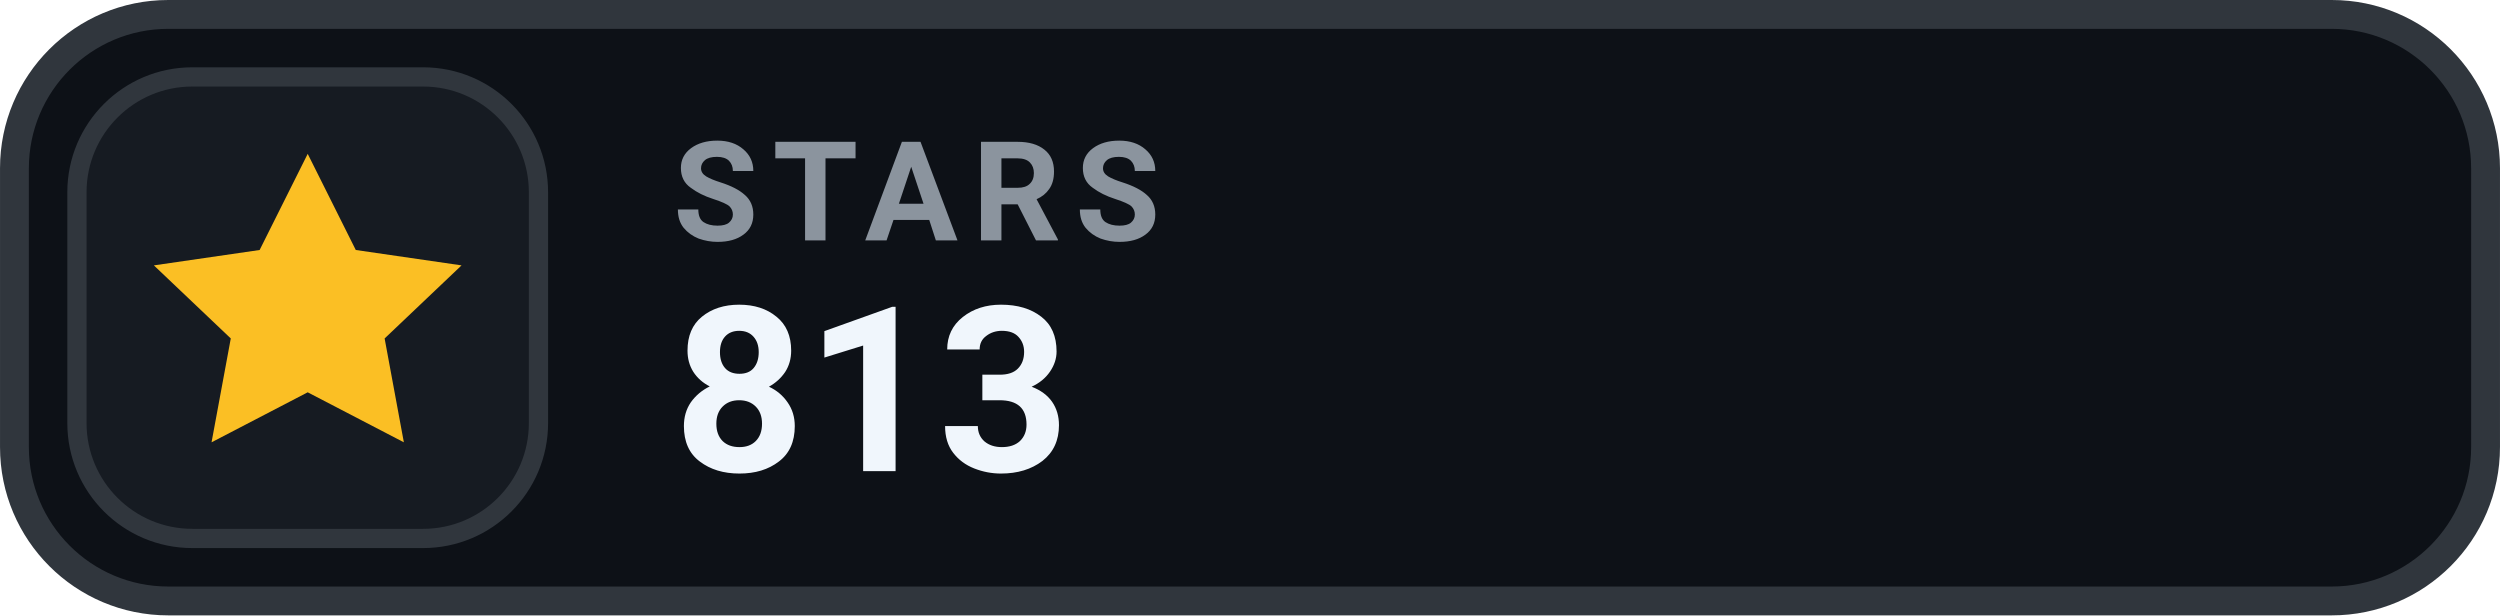
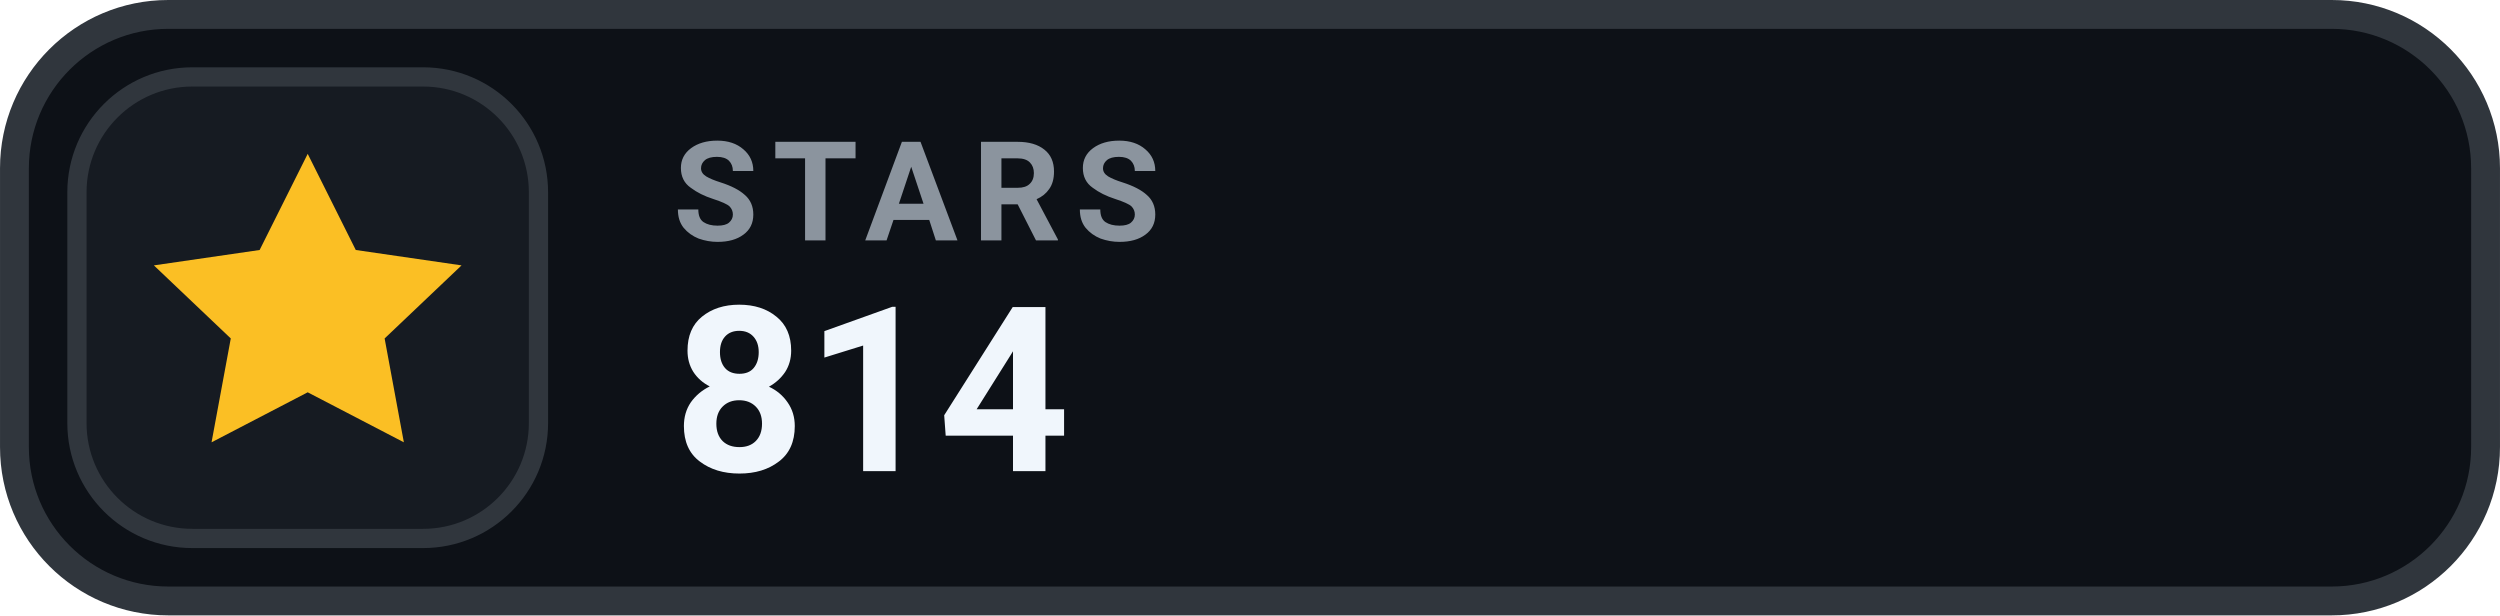
- <svg xmlns="http://www.w3.org/2000/svg" width="126" height="31.015" viewBox="0 0 130 32" role="img" aria-label="STARS 813">
+ <svg xmlns="http://www.w3.org/2000/svg" width="126" height="31.015" viewBox="0 0 130 32" role="img" aria-label="STARS 814">
  <rect x=".75" y=".75" width="128.5" height="30.5" rx="8" fill="#0D1117" stroke="#30363D" stroke-width="1.5" />
  <rect x="4" y="4" width="24" height="24" rx="6" fill="#161B22" stroke="#30363D" stroke-width="1" />
  <g transform="translate(16 16)" style="color:#FBBF24;">
    <path d="M0 -8 l2.5 5 5.5 .8 -4 3.8 1 5.4 -5 -2.6 -5 2.6 1 -5.4 -4 -3.8 5.5 -.8 Z" fill="currentColor" />
  </g>
  <text x="35" y="12.5" fill="#8B949E" font-family="-apple-system,BlinkMacSystemFont,'Segoe UI',Roboto,Helvetica,Arial,sans-serif" font-size="7.2" font-weight="700" letter-spacing=".75">STARS</text>
-   <text x="35" y="24.5" fill="#F0F6FC" font-family="-apple-system,BlinkMacSystemFont,'Segoe UI',Roboto,Helvetica,Arial,sans-serif" font-size="12" font-weight="700">813</text>
+   <text x="35" y="24.5" fill="#F0F6FC" font-family="-apple-system,BlinkMacSystemFont,'Segoe UI',Roboto,Helvetica,Arial,sans-serif" font-size="12" font-weight="700">814</text>
</svg>
